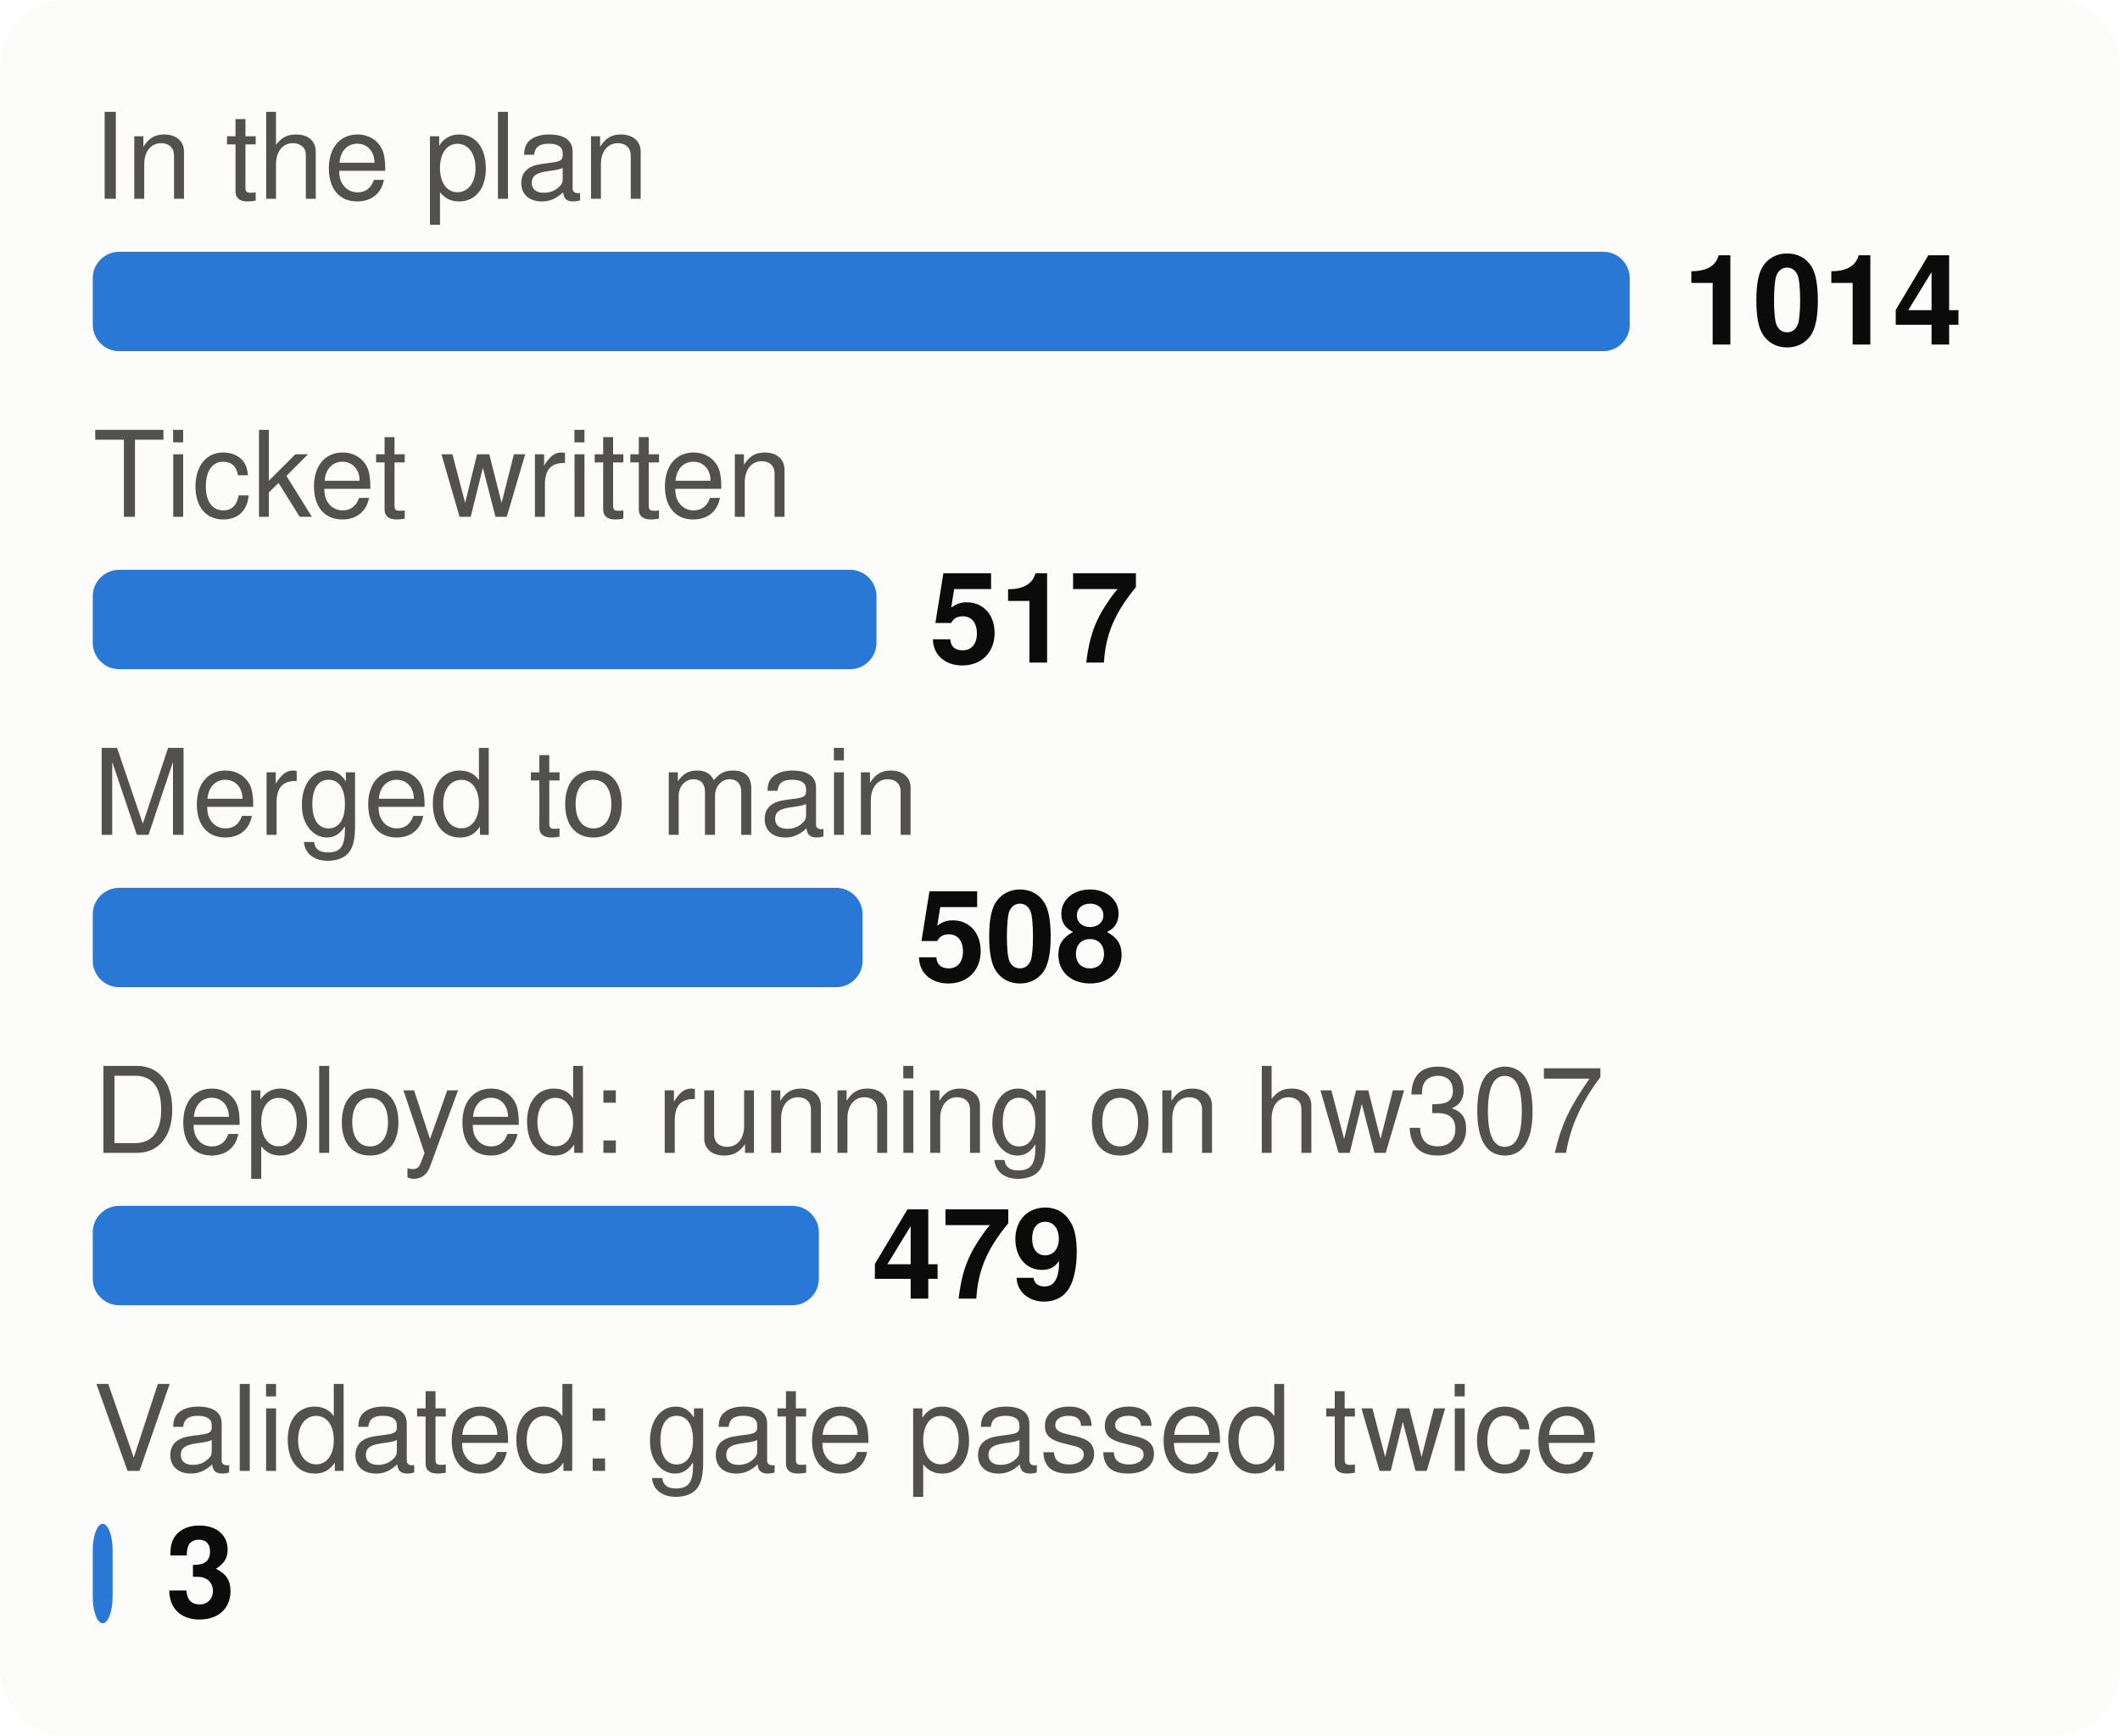
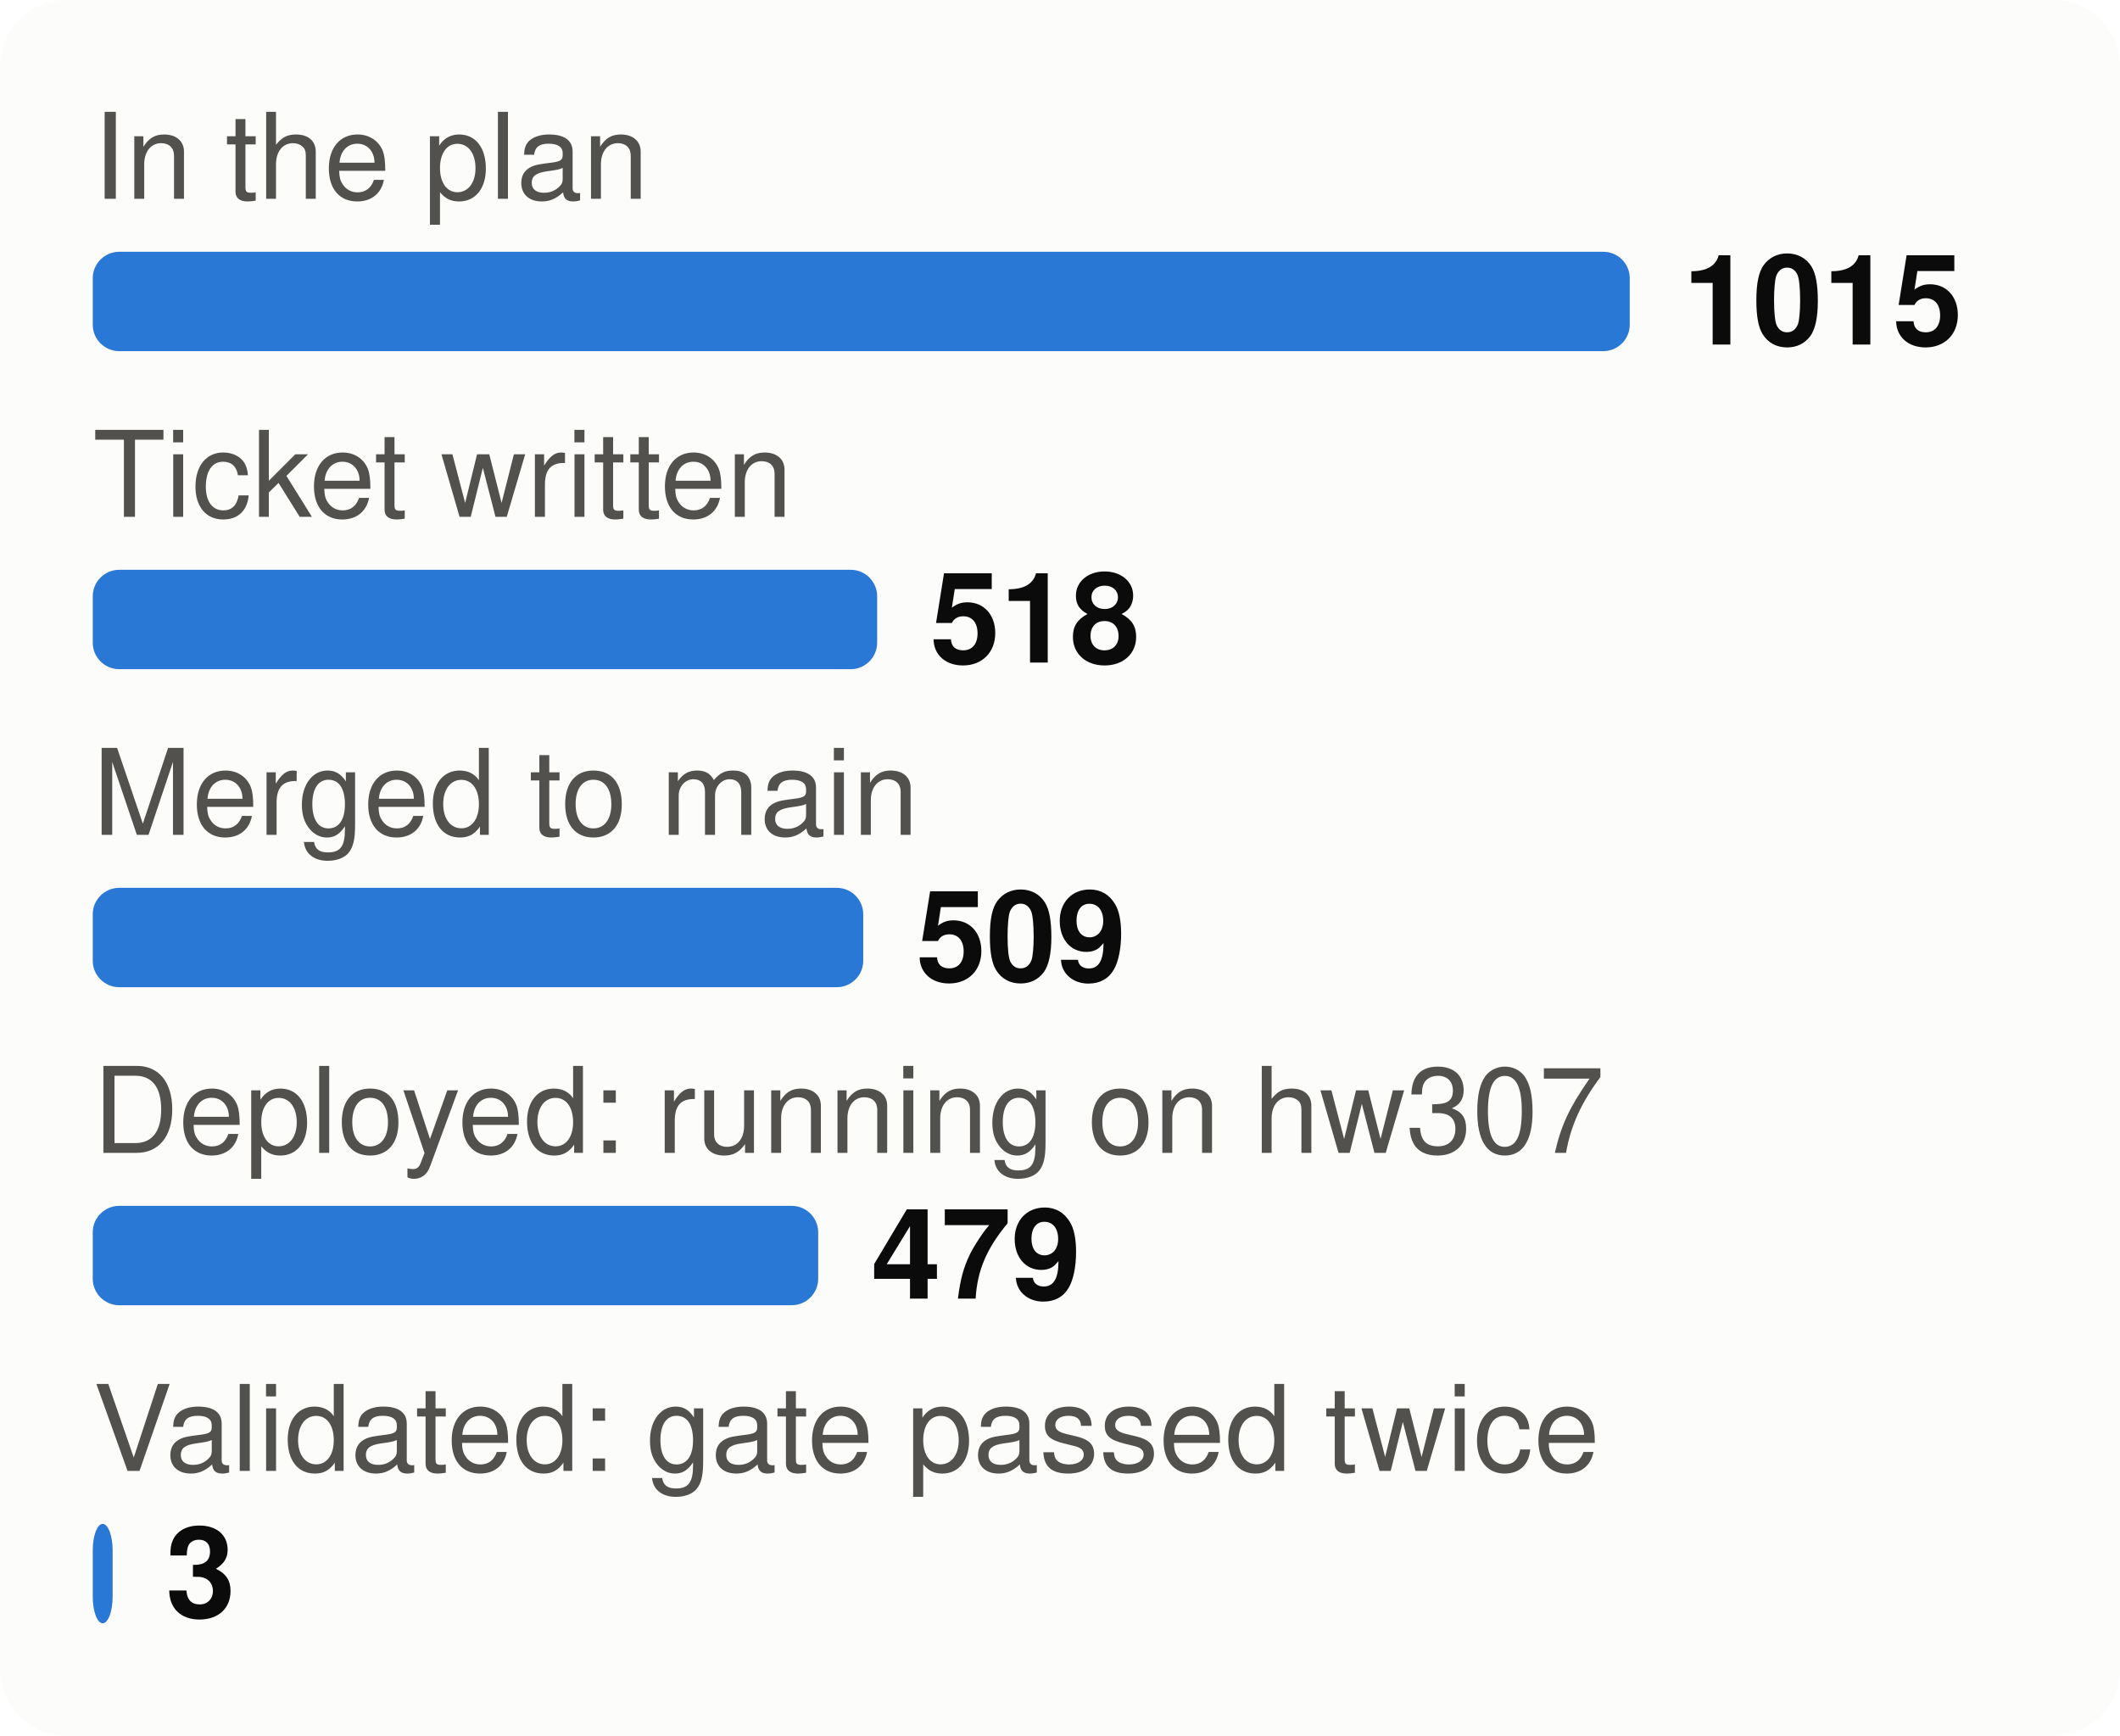
<svg xmlns="http://www.w3.org/2000/svg" viewBox="0 0 320 262" width="320" height="262" font-family="system-ui,-apple-system,Segoe UI,Helvetica,Arial,sans-serif" font-size="18" role="img" aria-label="From plan to proof: tasks at each stage">
  <style>.h{paint-order:stroke;stroke:#fcfcfb;stroke-width:3px;stroke-linejoin:round}.rg{stroke:#fcfcfb}@media (prefers-color-scheme: dark){.bg{fill:#1a1a19}.t1{fill:#f0efec}.t2{fill:#c3c2b7}.gr{stroke:#2c2c2a}.ax{stroke:#383835}.ld{stroke:#383835}.br{stroke:#c3c2b7}.m{stroke:#3987e5}.dp{stroke:#d95926}.v{stroke:#199e70}.i2{stroke:#c3c2b7}.i1{stroke:#f0efec}.f1{fill:#3987e5}.f2{fill:#d95926}.f3{fill:#199e70}.f4{fill:#c98500}.ev{fill:#c3c2b7}.inv{fill:#1a1a19}.done{fill:#cde2fb}.todo{fill:#52514e}.tile{fill:#262624}.h,.rg{stroke:#1a1a19}}</style>
  <rect width="320" height="262" rx="10" class="bg" fill="#fcfcfb" />
  <text x="14" y="30" class="t2" fill="#52514e" font-size="18">In the plan</text>
  <rect x="14" y="38" width="232.0" height="15" rx="4" class="f1" fill="#2a78d6" />
-   <text x="254.0" y="52" class="t1" fill="#0b0b0b" font-size="19" font-weight="700">1014</text>
+   <text x="254.0" y="52" class="t1" fill="#0b0b0b" font-size="19" font-weight="700">1015</text>
  <text x="14" y="78" class="t2" fill="#52514e" font-size="18">Ticket written</text>
-   <rect x="14" y="86" width="118.3" height="15" rx="4" class="f1" fill="#2a78d6" />
-   <text x="140.3" y="100" class="t1" fill="#0b0b0b" font-size="19" font-weight="700">517</text>
+   <rect x="14" y="86" width="118.4" height="15" rx="4" class="f1" fill="#2a78d6" />
+   <text x="140.4" y="100" class="t1" fill="#0b0b0b" font-size="19" font-weight="700">518</text>
  <text x="14" y="126" class="t2" fill="#52514e" font-size="18">Merged to main</text>
-   <rect x="14" y="134" width="116.2" height="15" rx="4" class="f1" fill="#2a78d6" />
-   <text x="138.2" y="148" class="t1" fill="#0b0b0b" font-size="19" font-weight="700">508</text>
+   <rect x="14" y="134" width="116.3" height="15" rx="4" class="f1" fill="#2a78d6" />
+   <text x="138.3" y="148" class="t1" fill="#0b0b0b" font-size="19" font-weight="700">509</text>
  <text x="14" y="174" class="t2" fill="#52514e" font-size="18">Deployed: running on hw307</text>
-   <rect x="14" y="182" width="109.6" height="15" rx="4" class="f1" fill="#2a78d6" />
-   <text x="131.6" y="196" class="t1" fill="#0b0b0b" font-size="19" font-weight="700">479</text>
+   <rect x="14" y="182" width="109.5" height="15" rx="4" class="f1" fill="#2a78d6" />
+   <text x="131.5" y="196" class="t1" fill="#0b0b0b" font-size="19" font-weight="700">479</text>
  <text x="14" y="222" class="t2" fill="#52514e" font-size="18">Validated: gate passed twice</text>
  <rect x="14" y="230" width="3.0" height="15" rx="4" class="f1" fill="#2a78d6" />
  <text x="25.0" y="244" class="t1" fill="#0b0b0b" font-size="19" font-weight="700">3</text>
</svg>
